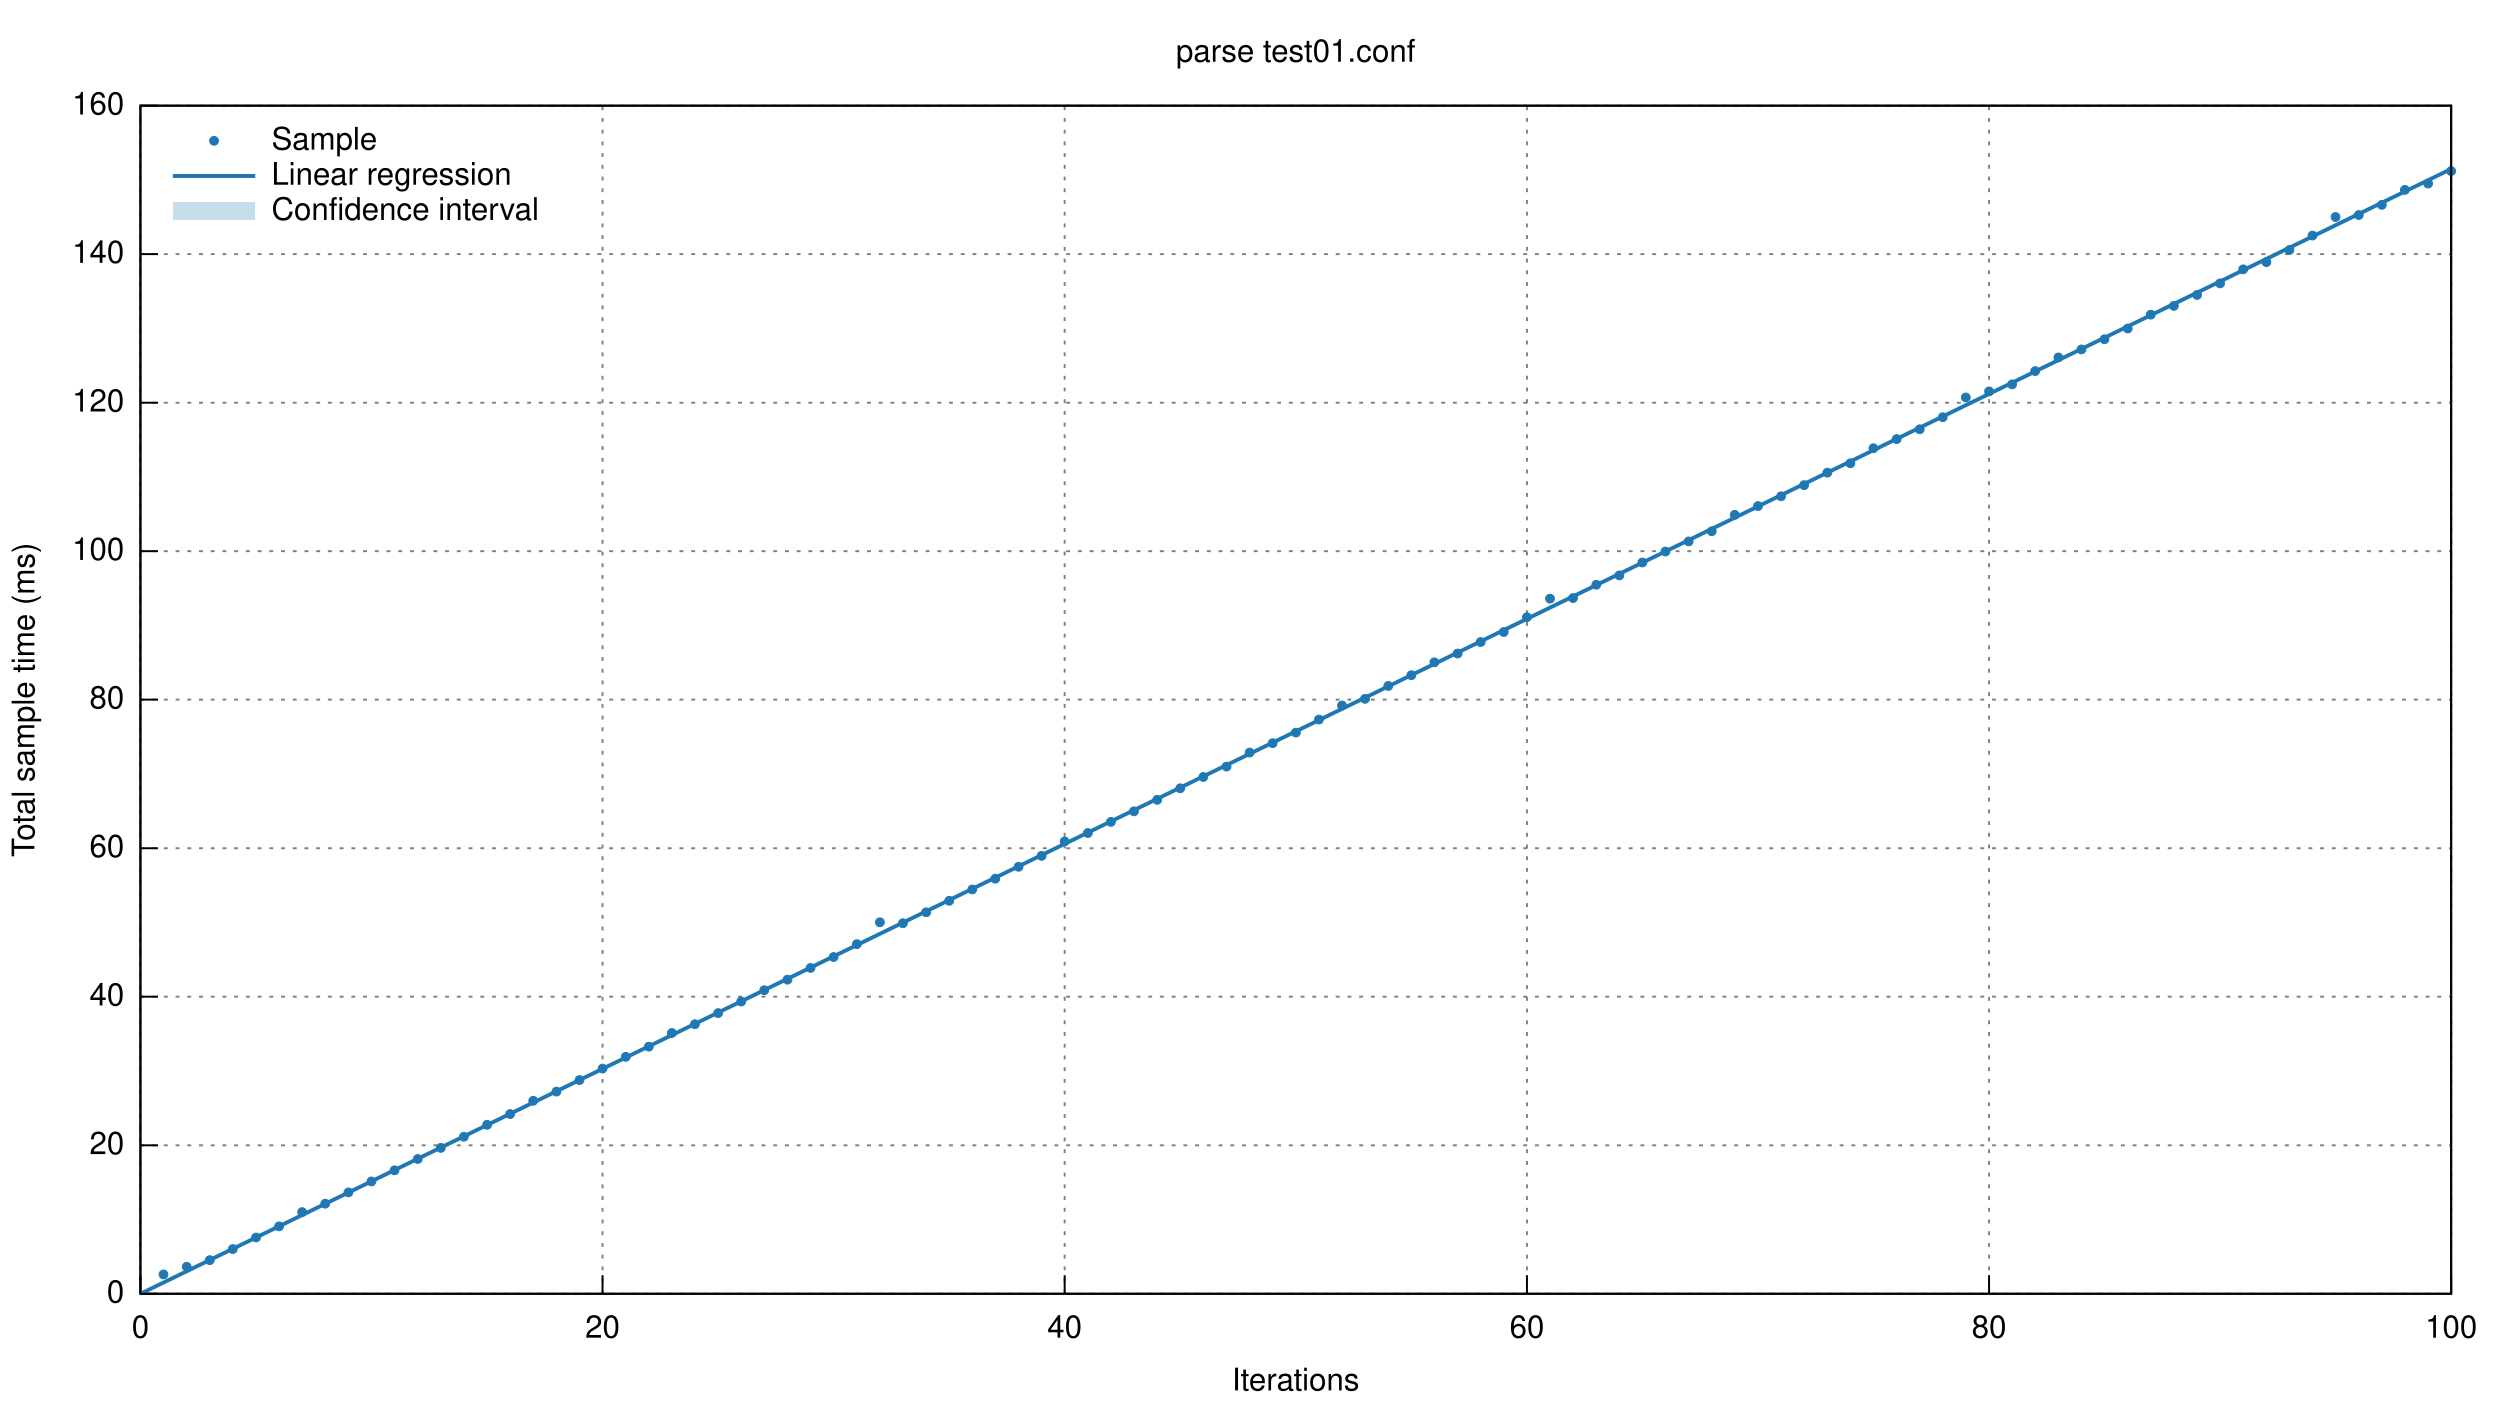
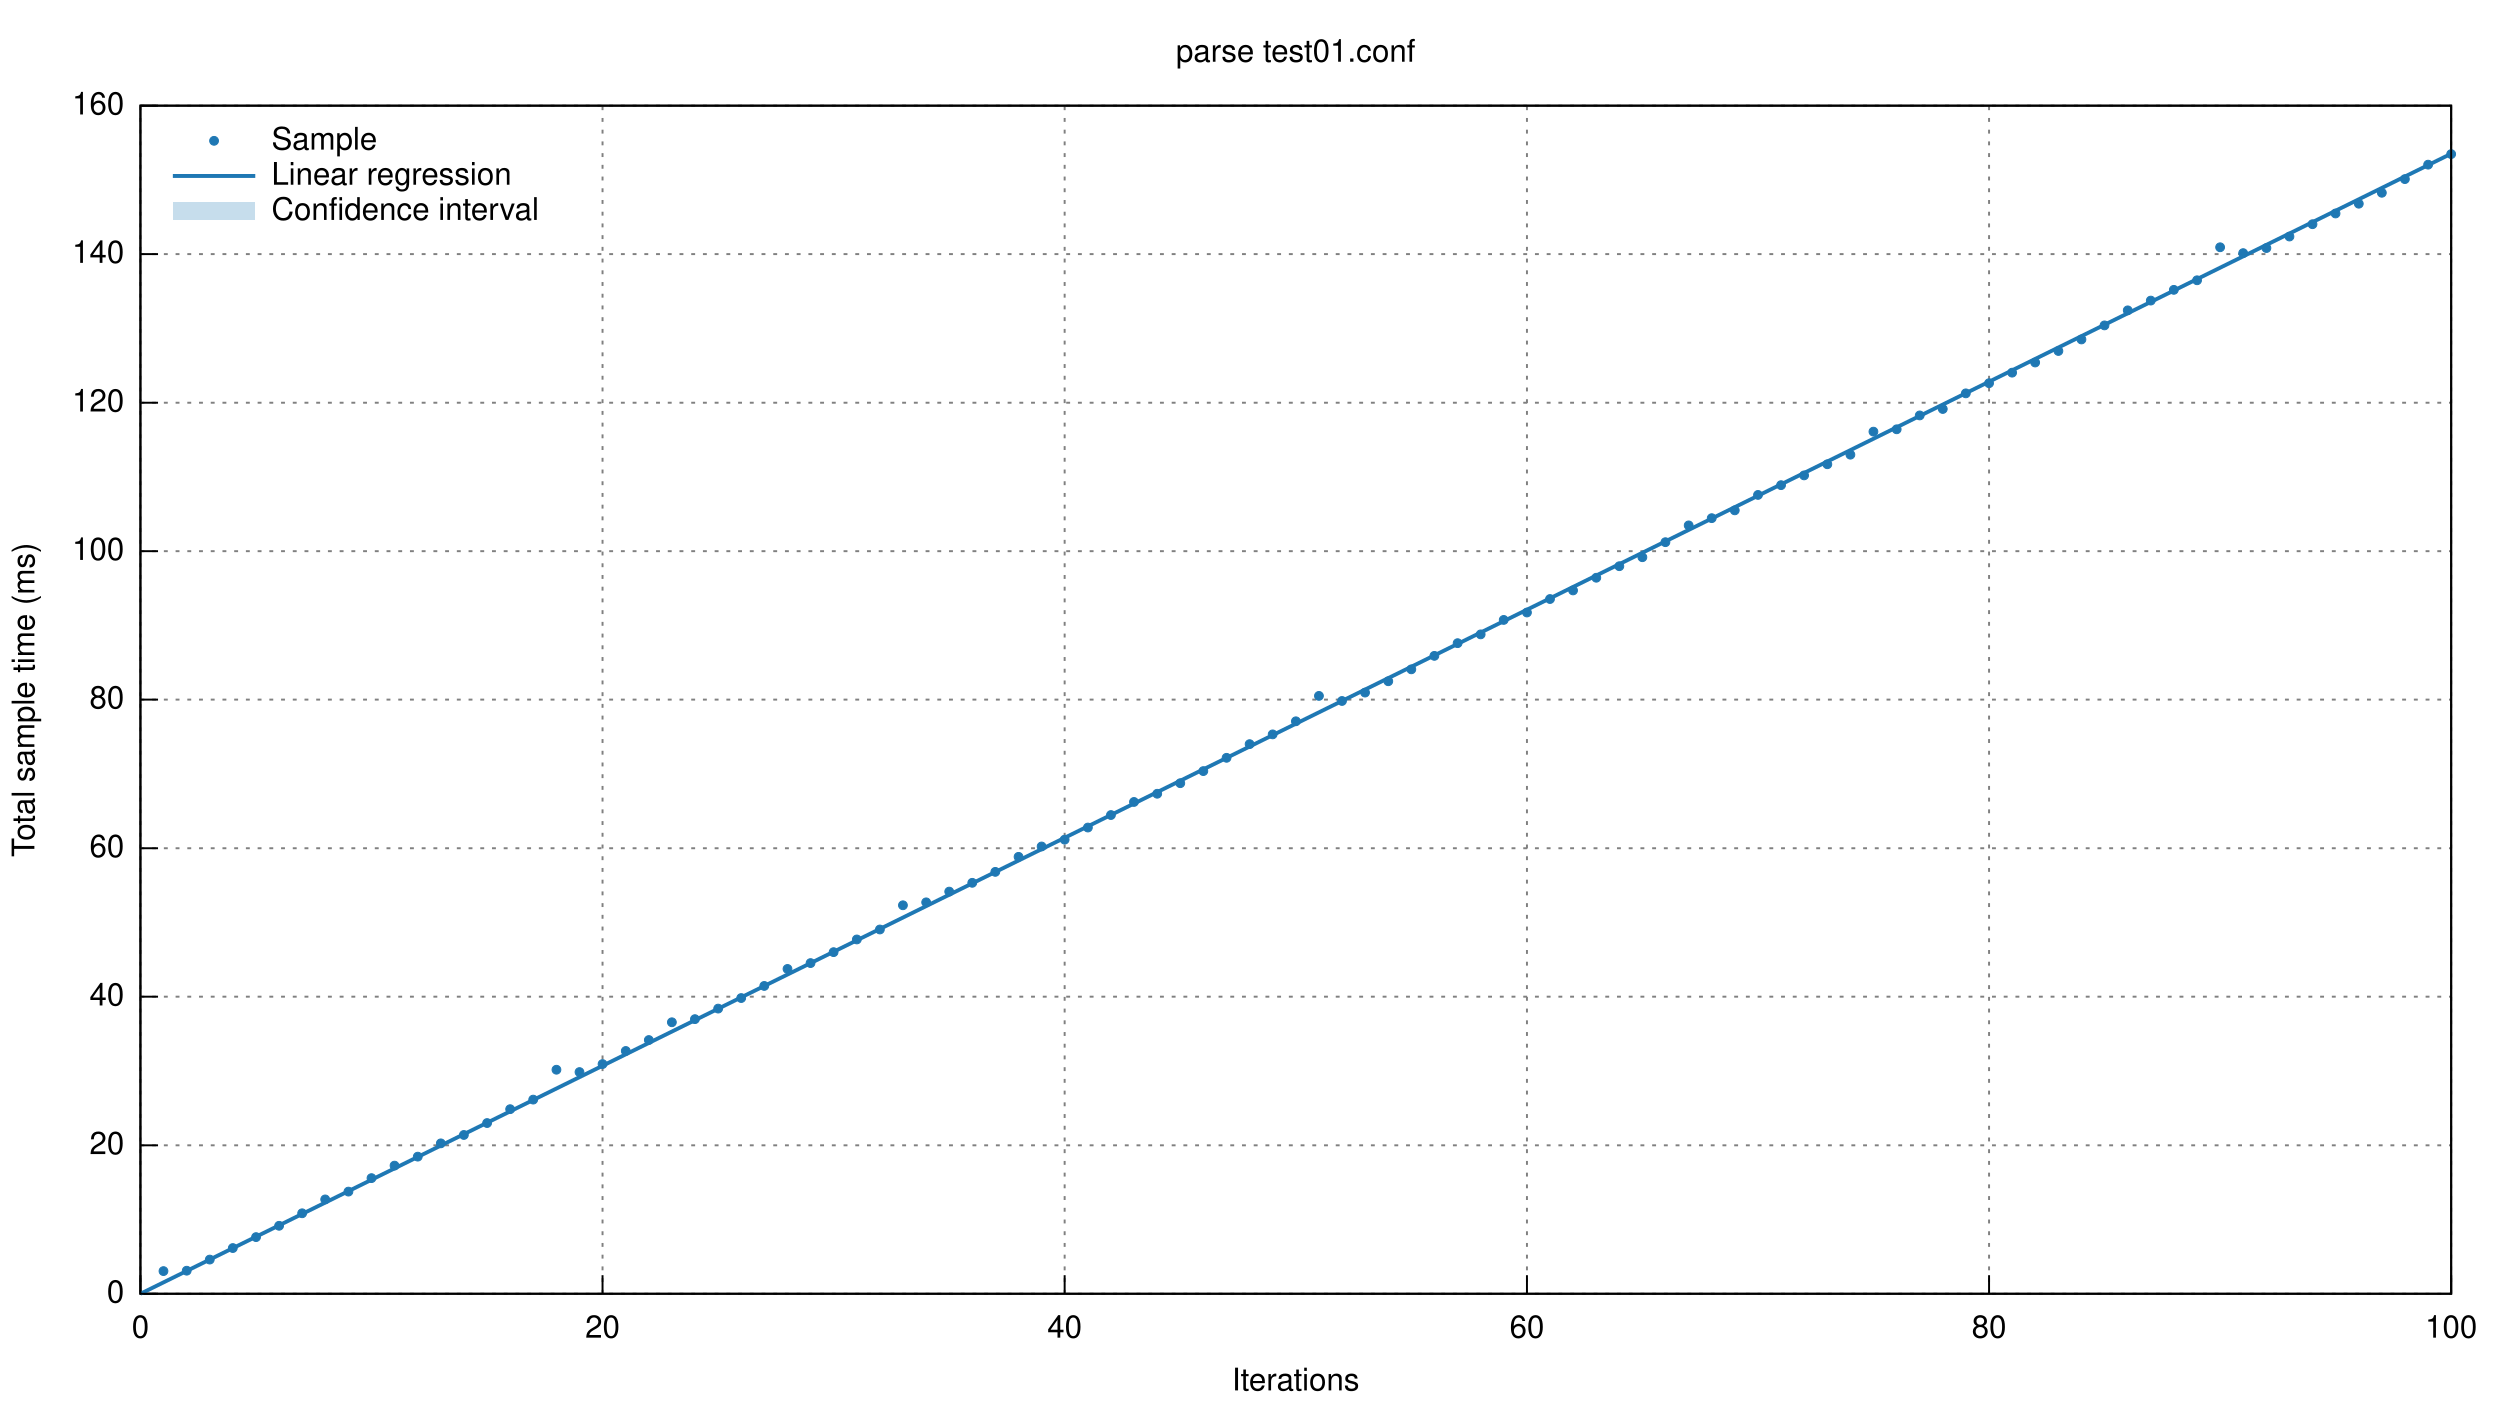
<svg xmlns="http://www.w3.org/2000/svg" xmlns:xlink="http://www.w3.org/1999/xlink" viewBox="0 0 1280 720">
  <g id="gnuplot_canvas">
    <rect x="0" y="0" width="1280" height="720" fill="none" />
    <defs>
      <circle id="gpDot" r="0.5" stroke-width="0.5" />
      <path id="gpPt0" stroke-width="0.222" stroke="currentColor" d="M-1,0 h2 M0,-1 v2" />
      <path id="gpPt1" stroke-width="0.222" stroke="currentColor" d="M-1,-1 L1,1 M1,-1 L-1,1" />
      <path id="gpPt2" stroke-width="0.222" stroke="currentColor" d="M-1,0 L1,0 M0,-1 L0,1 M-1,-1 L1,1 M-1,1 L1,-1" />
      <rect id="gpPt3" stroke-width="0.222" stroke="currentColor" x="-1" y="-1" width="2" height="2" />
      <rect id="gpPt4" stroke-width="0.222" stroke="currentColor" fill="currentColor" x="-1" y="-1" width="2" height="2" />
      <circle id="gpPt5" stroke-width="0.222" stroke="currentColor" cx="0" cy="0" r="1" />
      <use xlink:href="#gpPt5" id="gpPt6" fill="currentColor" stroke="none" />
      <path id="gpPt7" stroke-width="0.222" stroke="currentColor" d="M0,-1.33 L-1.33,0.67 L1.33,0.67 z" />
      <use xlink:href="#gpPt7" id="gpPt8" fill="currentColor" stroke="none" />
      <use xlink:href="#gpPt7" id="gpPt9" stroke="currentColor" transform="rotate(180)" />
      <use xlink:href="#gpPt9" id="gpPt10" fill="currentColor" stroke="none" />
      <use xlink:href="#gpPt3" id="gpPt11" stroke="currentColor" transform="rotate(45)" />
      <use xlink:href="#gpPt11" id="gpPt12" fill="currentColor" stroke="none" />
    </defs>
    <g style="fill:none; color:white; stroke:currentColor; stroke-width:1.00; stroke-linecap:butt; stroke-linejoin:miter">
</g>
    <g style="fill:none; color:black; stroke:currentColor; stroke-width:1.00; stroke-linecap:butt; stroke-linejoin:miter">
</g>
    <g style="fill:none; color:gray; stroke:currentColor; stroke-width:1.00; stroke-linecap:butt; stroke-linejoin:miter">
      <path stroke="gray" stroke-dasharray=" 2,4" class="gridline" d="M71.9,662.4 L1255.0,662.4  h0.01" />
    </g>
    <g style="fill:none; color:black; stroke:currentColor; stroke-width:1.00; stroke-linecap:butt; stroke-linejoin:miter">
      <path stroke="black" d="M71.9,662.4 L80.9,662.4  h0.01" />
      <g transform="translate(63.6,666.9)" style="stroke:none; fill:black; font-family:Helvetica; font-size:12.00pt; text-anchor:end">
        <text> 0</text>
      </g>
    </g>
    <g style="fill:none; color:gray; stroke:currentColor; stroke-width:1.00; stroke-linecap:butt; stroke-linejoin:miter">
      <path stroke="gray" stroke-dasharray=" 2,4" class="gridline" d="M71.9,586.4 L1255.0,586.4  h0.01" />
    </g>
    <g style="fill:none; color:black; stroke:currentColor; stroke-width:1.00; stroke-linecap:butt; stroke-linejoin:miter">
      <path stroke="black" d="M71.9,586.4 L80.9,586.4  h0.01" />
      <g transform="translate(63.6,590.9)" style="stroke:none; fill:black; font-family:Helvetica; font-size:12.00pt; text-anchor:end">
        <text> 20</text>
      </g>
    </g>
    <g style="fill:none; color:gray; stroke:currentColor; stroke-width:1.00; stroke-linecap:butt; stroke-linejoin:miter">
      <path stroke="gray" stroke-dasharray=" 2,4" class="gridline" d="M71.9,510.3 L1255.0,510.3  h0.01" />
    </g>
    <g style="fill:none; color:black; stroke:currentColor; stroke-width:1.00; stroke-linecap:butt; stroke-linejoin:miter">
      <path stroke="black" d="M71.9,510.3 L80.9,510.3  h0.01" />
      <g transform="translate(63.6,514.8)" style="stroke:none; fill:black; font-family:Helvetica; font-size:12.00pt; text-anchor:end">
        <text> 40</text>
      </g>
    </g>
    <g style="fill:none; color:gray; stroke:currentColor; stroke-width:1.00; stroke-linecap:butt; stroke-linejoin:miter">
      <path stroke="gray" stroke-dasharray=" 2,4" class="gridline" d="M71.9,434.3 L1255.0,434.3  h0.01" />
    </g>
    <g style="fill:none; color:black; stroke:currentColor; stroke-width:1.00; stroke-linecap:butt; stroke-linejoin:miter">
      <path stroke="black" d="M71.9,434.3 L80.9,434.3  h0.01" />
      <g transform="translate(63.6,438.8)" style="stroke:none; fill:black; font-family:Helvetica; font-size:12.00pt; text-anchor:end">
        <text> 60</text>
      </g>
    </g>
    <g style="fill:none; color:gray; stroke:currentColor; stroke-width:1.00; stroke-linecap:butt; stroke-linejoin:miter">
      <path stroke="gray" stroke-dasharray=" 2,4" class="gridline" d="M71.9,358.2 L1255.0,358.2  h0.01" />
    </g>
    <g style="fill:none; color:black; stroke:currentColor; stroke-width:1.00; stroke-linecap:butt; stroke-linejoin:miter">
      <path stroke="black" d="M71.9,358.2 L80.9,358.2  h0.01" />
      <g transform="translate(63.6,362.7)" style="stroke:none; fill:black; font-family:Helvetica; font-size:12.00pt; text-anchor:end">
        <text> 80</text>
      </g>
    </g>
    <g style="fill:none; color:gray; stroke:currentColor; stroke-width:1.00; stroke-linecap:butt; stroke-linejoin:miter">
      <path stroke="gray" stroke-dasharray=" 2,4" class="gridline" d="M71.9,282.2 L1255.0,282.2  h0.01" />
    </g>
    <g style="fill:none; color:black; stroke:currentColor; stroke-width:1.00; stroke-linecap:butt; stroke-linejoin:miter">
      <path stroke="black" d="M71.9,282.2 L80.9,282.2  h0.01" />
      <g transform="translate(63.6,286.7)" style="stroke:none; fill:black; font-family:Helvetica; font-size:12.00pt; text-anchor:end">
        <text> 100</text>
      </g>
    </g>
    <g style="fill:none; color:gray; stroke:currentColor; stroke-width:1.00; stroke-linecap:butt; stroke-linejoin:miter">
      <path stroke="gray" stroke-dasharray=" 2,4" class="gridline" d="M71.9,206.2 L1255.0,206.2  h0.01" />
    </g>
    <g style="fill:none; color:black; stroke:currentColor; stroke-width:1.00; stroke-linecap:butt; stroke-linejoin:miter">
      <path stroke="black" d="M71.9,206.2 L80.9,206.2  h0.01" />
      <g transform="translate(63.6,210.7)" style="stroke:none; fill:black; font-family:Helvetica; font-size:12.00pt; text-anchor:end">
        <text> 120</text>
      </g>
    </g>
    <g style="fill:none; color:gray; stroke:currentColor; stroke-width:1.00; stroke-linecap:butt; stroke-linejoin:miter">
      <path stroke="gray" stroke-dasharray=" 2,4" class="gridline" d="M71.9,130.1 L1255.0,130.1  h0.01" />
    </g>
    <g style="fill:none; color:black; stroke:currentColor; stroke-width:1.00; stroke-linecap:butt; stroke-linejoin:miter">
      <path stroke="black" d="M71.9,130.1 L80.9,130.1  h0.01" />
      <g transform="translate(63.6,134.6)" style="stroke:none; fill:black; font-family:Helvetica; font-size:12.00pt; text-anchor:end">
        <text> 140</text>
      </g>
    </g>
    <g style="fill:none; color:gray; stroke:currentColor; stroke-width:1.00; stroke-linecap:butt; stroke-linejoin:miter">
      <path stroke="gray" stroke-dasharray=" 2,4" class="gridline" d="M71.9,54.1 L1255.0,54.1  h0.01" />
    </g>
    <g style="fill:none; color:black; stroke:currentColor; stroke-width:1.00; stroke-linecap:butt; stroke-linejoin:miter">
      <path stroke="black" d="M71.9,54.1 L80.9,54.1  h0.01" />
      <g transform="translate(63.6,58.6)" style="stroke:none; fill:black; font-family:Helvetica; font-size:12.00pt; text-anchor:end">
        <text> 160</text>
      </g>
    </g>
    <g style="fill:none; color:gray; stroke:currentColor; stroke-width:1.00; stroke-linecap:butt; stroke-linejoin:miter">
      <path stroke="gray" stroke-dasharray=" 2,4" class="gridline" d="M71.9,662.4 L71.9,54.1  h0.01" />
    </g>
    <g style="fill:none; color:black; stroke:currentColor; stroke-width:1.00; stroke-linecap:butt; stroke-linejoin:miter">
      <path stroke="black" d="M71.9,662.4 L71.9,653.4  h0.01" />
      <g transform="translate(71.9,684.9)" style="stroke:none; fill:black; font-family:Helvetica; font-size:12.00pt; text-anchor:middle">
        <text> 0</text>
      </g>
    </g>
    <g style="fill:none; color:gray; stroke:currentColor; stroke-width:1.00; stroke-linecap:butt; stroke-linejoin:miter">
      <path stroke="gray" stroke-dasharray=" 2,4" class="gridline" d="M308.5,662.4 L308.5,54.1  h0.01" />
    </g>
    <g style="fill:none; color:black; stroke:currentColor; stroke-width:1.00; stroke-linecap:butt; stroke-linejoin:miter">
      <path stroke="black" d="M308.5,662.4 L308.5,653.4  h0.01" />
      <g transform="translate(308.5,684.9)" style="stroke:none; fill:black; font-family:Helvetica; font-size:12.00pt; text-anchor:middle">
        <text> 20</text>
      </g>
    </g>
    <g style="fill:none; color:gray; stroke:currentColor; stroke-width:1.00; stroke-linecap:butt; stroke-linejoin:miter">
      <path stroke="gray" stroke-dasharray=" 2,4" class="gridline" d="M545.1,662.4 L545.1,54.1  h0.01" />
    </g>
    <g style="fill:none; color:black; stroke:currentColor; stroke-width:1.00; stroke-linecap:butt; stroke-linejoin:miter">
      <path stroke="black" d="M545.1,662.4 L545.1,653.4  h0.01" />
      <g transform="translate(545.1,684.9)" style="stroke:none; fill:black; font-family:Helvetica; font-size:12.00pt; text-anchor:middle">
        <text> 40</text>
      </g>
    </g>
    <g style="fill:none; color:gray; stroke:currentColor; stroke-width:1.00; stroke-linecap:butt; stroke-linejoin:miter">
      <path stroke="gray" stroke-dasharray=" 2,4" class="gridline" d="M781.8,662.4 L781.8,54.1  h0.01" />
    </g>
    <g style="fill:none; color:black; stroke:currentColor; stroke-width:1.00; stroke-linecap:butt; stroke-linejoin:miter">
      <path stroke="black" d="M781.8,662.4 L781.8,653.4  h0.01" />
      <g transform="translate(781.8,684.9)" style="stroke:none; fill:black; font-family:Helvetica; font-size:12.00pt; text-anchor:middle">
        <text> 60</text>
      </g>
    </g>
    <g style="fill:none; color:gray; stroke:currentColor; stroke-width:1.00; stroke-linecap:butt; stroke-linejoin:miter">
      <path stroke="gray" stroke-dasharray=" 2,4" class="gridline" d="M1018.4,662.4 L1018.4,54.1  h0.01" />
    </g>
    <g style="fill:none; color:black; stroke:currentColor; stroke-width:1.00; stroke-linecap:butt; stroke-linejoin:miter">
      <path stroke="black" d="M1018.4,662.4 L1018.4,653.4  h0.01" />
      <g transform="translate(1018.4,684.9)" style="stroke:none; fill:black; font-family:Helvetica; font-size:12.00pt; text-anchor:middle">
        <text> 80</text>
      </g>
    </g>
    <g style="fill:none; color:gray; stroke:currentColor; stroke-width:1.00; stroke-linecap:butt; stroke-linejoin:miter">
      <path stroke="gray" stroke-dasharray=" 2,4" class="gridline" d="M1255.0,662.4 L1255.0,54.1  h0.01" />
    </g>
    <g style="fill:none; color:black; stroke:currentColor; stroke-width:1.00; stroke-linecap:butt; stroke-linejoin:miter">
      <path stroke="black" d="M1255.0,662.4 L1255.0,653.4  h0.01" />
      <g transform="translate(1255.0,684.9)" style="stroke:none; fill:black; font-family:Helvetica; font-size:12.00pt; text-anchor:middle">
        <text> 100</text>
      </g>
      <path stroke="black" d="M71.9,54.1 L71.9,662.4 L1255.0,662.4 L1255.0,54.1 L71.9,54.1 Z  h0.01" />
      <g transform="translate(17.6,358.3) rotate(270)" style="stroke:none; fill:black; font-family:Helvetica; font-size:12.00pt; text-anchor:middle">
        <text>Total sample time (ms)</text>
      </g>
      <g transform="translate(663.4,711.9)" style="stroke:none; fill:black; font-family:Helvetica; font-size:12.00pt; text-anchor:middle">
        <text>Iterations</text>
      </g>
      <g transform="translate(663.4,31.6)" style="stroke:none; fill:black; font-family:Helvetica; font-size:12.00pt; text-anchor:middle">
        <text>parse test01.conf</text>
      </g>
    </g>
    <g id="gnuplot_plot_1">
      <g style="fill:none; color:red; stroke:currentColor; stroke-width:1.00; stroke-linecap:butt; stroke-linejoin:miter">
        <g transform="translate(139.0,76.6)" style="stroke:none; fill:black; font-family:Helvetica; font-size:12.00pt; text-anchor:start">
          <text>Sample</text>
        </g>
-         <use xlink:href="#gpPt6" transform="translate(83.7,652.5) scale(2.25)" color="rgb( 31, 120, 180)" />
-         <use xlink:href="#gpPt6" transform="translate(95.6,648.6) scale(2.25)" color="rgb( 31, 120, 180)" />
-         <use xlink:href="#gpPt6" transform="translate(107.4,645.2) scale(2.25)" color="rgb( 31, 120, 180)" />
-         <use xlink:href="#gpPt6" transform="translate(119.2,639.5) scale(2.25)" color="rgb( 31, 120, 180)" />
-         <use xlink:href="#gpPt6" transform="translate(131.1,633.6) scale(2.25)" color="rgb( 31, 120, 180)" />
-         <use xlink:href="#gpPt6" transform="translate(142.9,627.9) scale(2.25)" color="rgb( 31, 120, 180)" />
-         <use xlink:href="#gpPt6" transform="translate(154.7,620.6) scale(2.25)" color="rgb( 31, 120, 180)" />
-         <use xlink:href="#gpPt6" transform="translate(166.5,616.3) scale(2.25)" color="rgb( 31, 120, 180)" />
-         <use xlink:href="#gpPt6" transform="translate(178.4,610.5) scale(2.25)" color="rgb( 31, 120, 180)" />
-         <use xlink:href="#gpPt6" transform="translate(190.2,604.9) scale(2.25)" color="rgb( 31, 120, 180)" />
-         <use xlink:href="#gpPt6" transform="translate(202.0,599.2) scale(2.25)" color="rgb( 31, 120, 180)" />
-         <use xlink:href="#gpPt6" transform="translate(213.9,593.4) scale(2.25)" color="rgb( 31, 120, 180)" />
-         <use xlink:href="#gpPt6" transform="translate(225.7,587.7) scale(2.25)" color="rgb( 31, 120, 180)" />
-         <use xlink:href="#gpPt6" transform="translate(237.5,582.0) scale(2.25)" color="rgb( 31, 120, 180)" />
-         <use xlink:href="#gpPt6" transform="translate(249.4,575.9) scale(2.25)" color="rgb( 31, 120, 180)" />
-         <use xlink:href="#gpPt6" transform="translate(261.2,570.4) scale(2.25)" color="rgb( 31, 120, 180)" />
-         <use xlink:href="#gpPt6" transform="translate(273.0,563.6) scale(2.25)" color="rgb( 31, 120, 180)" />
-         <use xlink:href="#gpPt6" transform="translate(284.9,558.9) scale(2.25)" color="rgb( 31, 120, 180)" />
-         <use xlink:href="#gpPt6" transform="translate(296.7,553.0) scale(2.25)" color="rgb( 31, 120, 180)" />
-         <use xlink:href="#gpPt6" transform="translate(308.5,547.1) scale(2.25)" color="rgb( 31, 120, 180)" />
-         <use xlink:href="#gpPt6" transform="translate(320.4,541.1) scale(2.25)" color="rgb( 31, 120, 180)" />
-         <use xlink:href="#gpPt6" transform="translate(332.2,535.9) scale(2.25)" color="rgb( 31, 120, 180)" />
-         <use xlink:href="#gpPt6" transform="translate(344.0,528.9) scale(2.25)" color="rgb( 31, 120, 180)" />
-         <use xlink:href="#gpPt6" transform="translate(355.8,524.4) scale(2.25)" color="rgb( 31, 120, 180)" />
-         <use xlink:href="#gpPt6" transform="translate(367.7,518.7) scale(2.25)" color="rgb( 31, 120, 180)" />
-         <use xlink:href="#gpPt6" transform="translate(379.5,512.8) scale(2.25)" color="rgb( 31, 120, 180)" />
-         <use xlink:href="#gpPt6" transform="translate(391.3,507.0) scale(2.25)" color="rgb( 31, 120, 180)" />
-         <use xlink:href="#gpPt6" transform="translate(403.2,501.6) scale(2.25)" color="rgb( 31, 120, 180)" />
-         <use xlink:href="#gpPt6" transform="translate(415.0,495.6) scale(2.25)" color="rgb( 31, 120, 180)" />
-         <use xlink:href="#gpPt6" transform="translate(426.8,490.0) scale(2.25)" color="rgb( 31, 120, 180)" />
-         <use xlink:href="#gpPt6" transform="translate(438.7,483.4) scale(2.25)" color="rgb( 31, 120, 180)" />
-         <use xlink:href="#gpPt6" transform="translate(450.5,472.2) scale(2.25)" color="rgb( 31, 120, 180)" />
-         <use xlink:href="#gpPt6" transform="translate(462.3,472.7) scale(2.25)" color="rgb( 31, 120, 180)" />
-         <use xlink:href="#gpPt6" transform="translate(474.2,467.1) scale(2.25)" color="rgb( 31, 120, 180)" />
-         <use xlink:href="#gpPt6" transform="translate(486.0,461.2) scale(2.25)" color="rgb( 31, 120, 180)" />
-         <use xlink:href="#gpPt6" transform="translate(497.8,455.4) scale(2.25)" color="rgb( 31, 120, 180)" />
-         <use xlink:href="#gpPt6" transform="translate(509.6,449.9) scale(2.25)" color="rgb( 31, 120, 180)" />
-         <use xlink:href="#gpPt6" transform="translate(521.5,443.8) scale(2.25)" color="rgb( 31, 120, 180)" />
-         <use xlink:href="#gpPt6" transform="translate(533.3,438.2) scale(2.25)" color="rgb( 31, 120, 180)" />
-         <use xlink:href="#gpPt6" transform="translate(545.1,430.8) scale(2.25)" color="rgb( 31, 120, 180)" />
-         <use xlink:href="#gpPt6" transform="translate(557.0,426.5) scale(2.25)" color="rgb( 31, 120, 180)" />
-         <use xlink:href="#gpPt6" transform="translate(568.8,420.8) scale(2.25)" color="rgb( 31, 120, 180)" />
-         <use xlink:href="#gpPt6" transform="translate(580.6,415.4) scale(2.25)" color="rgb( 31, 120, 180)" />
-         <use xlink:href="#gpPt6" transform="translate(592.5,409.5) scale(2.25)" color="rgb( 31, 120, 180)" />
-         <use xlink:href="#gpPt6" transform="translate(604.3,403.6) scale(2.25)" color="rgb( 31, 120, 180)" />
-         <use xlink:href="#gpPt6" transform="translate(616.1,397.8) scale(2.25)" color="rgb( 31, 120, 180)" />
-         <use xlink:href="#gpPt6" transform="translate(628.0,392.5) scale(2.25)" color="rgb( 31, 120, 180)" />
-         <use xlink:href="#gpPt6" transform="translate(639.8,385.3) scale(2.25)" color="rgb( 31, 120, 180)" />
-         <use xlink:href="#gpPt6" transform="translate(651.6,380.5) scale(2.25)" color="rgb( 31, 120, 180)" />
-         <use xlink:href="#gpPt6" transform="translate(663.5,375.1) scale(2.25)" color="rgb( 31, 120, 180)" />
-         <use xlink:href="#gpPt6" transform="translate(675.3,368.4) scale(2.25)" color="rgb( 31, 120, 180)" />
-         <use xlink:href="#gpPt6" transform="translate(687.1,361.2) scale(2.25)" color="rgb( 31, 120, 180)" />
-         <use xlink:href="#gpPt6" transform="translate(698.9,357.8) scale(2.25)" color="rgb( 31, 120, 180)" />
-         <use xlink:href="#gpPt6" transform="translate(710.8,351.2) scale(2.25)" color="rgb( 31, 120, 180)" />
-         <use xlink:href="#gpPt6" transform="translate(722.6,345.7) scale(2.25)" color="rgb( 31, 120, 180)" />
-         <use xlink:href="#gpPt6" transform="translate(734.4,339.1) scale(2.25)" color="rgb( 31, 120, 180)" />
-         <use xlink:href="#gpPt6" transform="translate(746.3,334.6) scale(2.25)" color="rgb( 31, 120, 180)" />
-         <use xlink:href="#gpPt6" transform="translate(758.1,328.7) scale(2.25)" color="rgb( 31, 120, 180)" />
-         <use xlink:href="#gpPt6" transform="translate(769.9,323.6) scale(2.25)" color="rgb( 31, 120, 180)" />
-         <use xlink:href="#gpPt6" transform="translate(781.8,316.0) scale(2.25)" color="rgb( 31, 120, 180)" />
-         <use xlink:href="#gpPt6" transform="translate(793.6,306.5) scale(2.25)" color="rgb( 31, 120, 180)" />
-         <use xlink:href="#gpPt6" transform="translate(805.4,306.2) scale(2.25)" color="rgb( 31, 120, 180)" />
-         <use xlink:href="#gpPt6" transform="translate(817.3,299.4) scale(2.25)" color="rgb( 31, 120, 180)" />
-         <use xlink:href="#gpPt6" transform="translate(829.1,294.6) scale(2.25)" color="rgb( 31, 120, 180)" />
-         <use xlink:href="#gpPt6" transform="translate(840.9,288.0) scale(2.25)" color="rgb( 31, 120, 180)" />
-         <use xlink:href="#gpPt6" transform="translate(852.7,282.4) scale(2.25)" color="rgb( 31, 120, 180)" />
-         <use xlink:href="#gpPt6" transform="translate(864.6,277.2) scale(2.25)" color="rgb( 31, 120, 180)" />
-         <use xlink:href="#gpPt6" transform="translate(876.4,272.0) scale(2.25)" color="rgb( 31, 120, 180)" />
-         <use xlink:href="#gpPt6" transform="translate(888.2,263.6) scale(2.25)" color="rgb( 31, 120, 180)" />
-         <use xlink:href="#gpPt6" transform="translate(900.1,259.1) scale(2.25)" color="rgb( 31, 120, 180)" />
-         <use xlink:href="#gpPt6" transform="translate(911.9,254.1) scale(2.25)" color="rgb( 31, 120, 180)" />
-         <use xlink:href="#gpPt6" transform="translate(923.7,248.4) scale(2.25)" color="rgb( 31, 120, 180)" />
-         <use xlink:href="#gpPt6" transform="translate(935.6,242.0) scale(2.25)" color="rgb( 31, 120, 180)" />
-         <use xlink:href="#gpPt6" transform="translate(947.4,237.2) scale(2.25)" color="rgb( 31, 120, 180)" />
-         <use xlink:href="#gpPt6" transform="translate(959.2,229.5) scale(2.25)" color="rgb( 31, 120, 180)" />
-         <use xlink:href="#gpPt6" transform="translate(971.1,224.8) scale(2.25)" color="rgb( 31, 120, 180)" />
-         <use xlink:href="#gpPt6" transform="translate(982.9,219.8) scale(2.25)" color="rgb( 31, 120, 180)" />
-         <use xlink:href="#gpPt6" transform="translate(994.7,213.6) scale(2.25)" color="rgb( 31, 120, 180)" />
-         <use xlink:href="#gpPt6" transform="translate(1006.5,203.5) scale(2.25)" color="rgb( 31, 120, 180)" />
-         <use xlink:href="#gpPt6" transform="translate(1018.4,200.4) scale(2.25)" color="rgb( 31, 120, 180)" />
-         <use xlink:href="#gpPt6" transform="translate(1030.2,196.8) scale(2.25)" color="rgb( 31, 120, 180)" />
-         <use xlink:href="#gpPt6" transform="translate(1042.0,190.0) scale(2.25)" color="rgb( 31, 120, 180)" />
-         <use xlink:href="#gpPt6" transform="translate(1053.9,183.0) scale(2.25)" color="rgb( 31, 120, 180)" />
-         <use xlink:href="#gpPt6" transform="translate(1065.7,178.9) scale(2.25)" color="rgb( 31, 120, 180)" />
-         <use xlink:href="#gpPt6" transform="translate(1077.5,173.7) scale(2.25)" color="rgb( 31, 120, 180)" />
-         <use xlink:href="#gpPt6" transform="translate(1089.4,168.2) scale(2.25)" color="rgb( 31, 120, 180)" />
-         <use xlink:href="#gpPt6" transform="translate(1101.2,161.1) scale(2.25)" color="rgb( 31, 120, 180)" />
-         <use xlink:href="#gpPt6" transform="translate(1113.0,156.6) scale(2.25)" color="rgb( 31, 120, 180)" />
-         <use xlink:href="#gpPt6" transform="translate(1124.9,151.0) scale(2.25)" color="rgb( 31, 120, 180)" />
-         <use xlink:href="#gpPt6" transform="translate(1136.7,145.1) scale(2.25)" color="rgb( 31, 120, 180)" />
-         <use xlink:href="#gpPt6" transform="translate(1148.5,137.9) scale(2.25)" color="rgb( 31, 120, 180)" />
-         <use xlink:href="#gpPt6" transform="translate(1160.4,134.2) scale(2.25)" color="rgb( 31, 120, 180)" />
-         <use xlink:href="#gpPt6" transform="translate(1172.2,128.0) scale(2.25)" color="rgb( 31, 120, 180)" />
-         <use xlink:href="#gpPt6" transform="translate(1184.0,120.6) scale(2.25)" color="rgb( 31, 120, 180)" />
-         <use xlink:href="#gpPt6" transform="translate(1195.8,111.1) scale(2.25)" color="rgb( 31, 120, 180)" />
-         <use xlink:href="#gpPt6" transform="translate(1207.7,110.1) scale(2.25)" color="rgb( 31, 120, 180)" />
-         <use xlink:href="#gpPt6" transform="translate(1219.5,104.9) scale(2.25)" color="rgb( 31, 120, 180)" />
-         <use xlink:href="#gpPt6" transform="translate(1231.3,97.2) scale(2.25)" color="rgb( 31, 120, 180)" />
-         <use xlink:href="#gpPt6" transform="translate(1243.2,94.0) scale(2.25)" color="rgb( 31, 120, 180)" />
-         <use xlink:href="#gpPt6" transform="translate(1255.0,87.6) scale(2.25)" color="rgb( 31, 120, 180)" />
+         <use xlink:href="#gpPt6" transform="translate(83.7,650.8) scale(2.25)" color="rgb( 31, 120, 180)" />
+         <use xlink:href="#gpPt6" transform="translate(95.6,650.6) scale(2.25)" color="rgb( 31, 120, 180)" />
+         <use xlink:href="#gpPt6" transform="translate(107.4,644.9) scale(2.25)" color="rgb( 31, 120, 180)" />
+         <use xlink:href="#gpPt6" transform="translate(119.2,639.0) scale(2.25)" color="rgb( 31, 120, 180)" />
+         <use xlink:href="#gpPt6" transform="translate(131.1,633.4) scale(2.25)" color="rgb( 31, 120, 180)" />
+         <use xlink:href="#gpPt6" transform="translate(142.9,627.6) scale(2.25)" color="rgb( 31, 120, 180)" />
+         <use xlink:href="#gpPt6" transform="translate(154.7,621.2) scale(2.25)" color="rgb( 31, 120, 180)" />
+         <use xlink:href="#gpPt6" transform="translate(166.5,614.1) scale(2.25)" color="rgb( 31, 120, 180)" />
+         <use xlink:href="#gpPt6" transform="translate(178.4,610.1) scale(2.25)" color="rgb( 31, 120, 180)" />
+         <use xlink:href="#gpPt6" transform="translate(190.2,603.2) scale(2.25)" color="rgb( 31, 120, 180)" />
+         <use xlink:href="#gpPt6" transform="translate(202.0,596.8) scale(2.25)" color="rgb( 31, 120, 180)" />
+         <use xlink:href="#gpPt6" transform="translate(213.9,592.2) scale(2.25)" color="rgb( 31, 120, 180)" />
+         <use xlink:href="#gpPt6" transform="translate(225.7,585.4) scale(2.25)" color="rgb( 31, 120, 180)" />
+         <use xlink:href="#gpPt6" transform="translate(237.5,581.1) scale(2.25)" color="rgb( 31, 120, 180)" />
+         <use xlink:href="#gpPt6" transform="translate(249.4,575.0) scale(2.25)" color="rgb( 31, 120, 180)" />
+         <use xlink:href="#gpPt6" transform="translate(261.2,567.9) scale(2.25)" color="rgb( 31, 120, 180)" />
+         <use xlink:href="#gpPt6" transform="translate(273.0,563.0) scale(2.25)" color="rgb( 31, 120, 180)" />
+         <use xlink:href="#gpPt6" transform="translate(284.9,547.7) scale(2.25)" color="rgb( 31, 120, 180)" />
+         <use xlink:href="#gpPt6" transform="translate(296.7,548.9) scale(2.25)" color="rgb( 31, 120, 180)" />
+         <use xlink:href="#gpPt6" transform="translate(308.5,544.8) scale(2.25)" color="rgb( 31, 120, 180)" />
+         <use xlink:href="#gpPt6" transform="translate(320.4,538.1) scale(2.25)" color="rgb( 31, 120, 180)" />
+         <use xlink:href="#gpPt6" transform="translate(332.2,532.5) scale(2.25)" color="rgb( 31, 120, 180)" />
+         <use xlink:href="#gpPt6" transform="translate(344.0,523.4) scale(2.25)" color="rgb( 31, 120, 180)" />
+         <use xlink:href="#gpPt6" transform="translate(355.8,521.8) scale(2.25)" color="rgb( 31, 120, 180)" />
+         <use xlink:href="#gpPt6" transform="translate(367.7,516.4) scale(2.25)" color="rgb( 31, 120, 180)" />
+         <use xlink:href="#gpPt6" transform="translate(379.5,511.0) scale(2.25)" color="rgb( 31, 120, 180)" />
+         <use xlink:href="#gpPt6" transform="translate(391.3,504.8) scale(2.25)" color="rgb( 31, 120, 180)" />
+         <use xlink:href="#gpPt6" transform="translate(403.2,496.1) scale(2.25)" color="rgb( 31, 120, 180)" />
+         <use xlink:href="#gpPt6" transform="translate(415.0,493.1) scale(2.25)" color="rgb( 31, 120, 180)" />
+         <use xlink:href="#gpPt6" transform="translate(426.8,487.5) scale(2.25)" color="rgb( 31, 120, 180)" />
+         <use xlink:href="#gpPt6" transform="translate(438.7,481.0) scale(2.25)" color="rgb( 31, 120, 180)" />
+         <use xlink:href="#gpPt6" transform="translate(450.5,475.9) scale(2.25)" color="rgb( 31, 120, 180)" />
+         <use xlink:href="#gpPt6" transform="translate(462.3,463.5) scale(2.25)" color="rgb( 31, 120, 180)" />
+         <use xlink:href="#gpPt6" transform="translate(474.2,462.0) scale(2.25)" color="rgb( 31, 120, 180)" />
+         <use xlink:href="#gpPt6" transform="translate(486.0,456.5) scale(2.25)" color="rgb( 31, 120, 180)" />
+         <use xlink:href="#gpPt6" transform="translate(497.8,452.0) scale(2.25)" color="rgb( 31, 120, 180)" />
+         <use xlink:href="#gpPt6" transform="translate(509.6,446.4) scale(2.25)" color="rgb( 31, 120, 180)" />
+         <use xlink:href="#gpPt6" transform="translate(521.5,438.7) scale(2.25)" color="rgb( 31, 120, 180)" />
+         <use xlink:href="#gpPt6" transform="translate(533.3,433.4) scale(2.25)" color="rgb( 31, 120, 180)" />
+         <use xlink:href="#gpPt6" transform="translate(545.1,429.9) scale(2.25)" color="rgb( 31, 120, 180)" />
+         <use xlink:href="#gpPt6" transform="translate(557.0,423.7) scale(2.25)" color="rgb( 31, 120, 180)" />
+         <use xlink:href="#gpPt6" transform="translate(568.8,417.3) scale(2.25)" color="rgb( 31, 120, 180)" />
+         <use xlink:href="#gpPt6" transform="translate(580.6,410.6) scale(2.25)" color="rgb( 31, 120, 180)" />
+         <use xlink:href="#gpPt6" transform="translate(592.5,406.4) scale(2.25)" color="rgb( 31, 120, 180)" />
+         <use xlink:href="#gpPt6" transform="translate(604.3,401.0) scale(2.25)" color="rgb( 31, 120, 180)" />
+         <use xlink:href="#gpPt6" transform="translate(616.1,394.8) scale(2.25)" color="rgb( 31, 120, 180)" />
+         <use xlink:href="#gpPt6" transform="translate(628.0,388.0) scale(2.25)" color="rgb( 31, 120, 180)" />
+         <use xlink:href="#gpPt6" transform="translate(639.8,381.0) scale(2.25)" color="rgb( 31, 120, 180)" />
+         <use xlink:href="#gpPt6" transform="translate(651.6,376.0) scale(2.25)" color="rgb( 31, 120, 180)" />
+         <use xlink:href="#gpPt6" transform="translate(663.5,369.3) scale(2.25)" color="rgb( 31, 120, 180)" />
+         <use xlink:href="#gpPt6" transform="translate(675.3,356.3) scale(2.25)" color="rgb( 31, 120, 180)" />
+         <use xlink:href="#gpPt6" transform="translate(687.1,358.9) scale(2.25)" color="rgb( 31, 120, 180)" />
+         <use xlink:href="#gpPt6" transform="translate(698.9,354.6) scale(2.25)" color="rgb( 31, 120, 180)" />
+         <use xlink:href="#gpPt6" transform="translate(710.8,348.8) scale(2.25)" color="rgb( 31, 120, 180)" />
+         <use xlink:href="#gpPt6" transform="translate(722.6,342.7) scale(2.25)" color="rgb( 31, 120, 180)" />
+         <use xlink:href="#gpPt6" transform="translate(734.4,335.8) scale(2.25)" color="rgb( 31, 120, 180)" />
+         <use xlink:href="#gpPt6" transform="translate(746.3,329.3) scale(2.25)" color="rgb( 31, 120, 180)" />
+         <use xlink:href="#gpPt6" transform="translate(758.1,324.8) scale(2.25)" color="rgb( 31, 120, 180)" />
+         <use xlink:href="#gpPt6" transform="translate(769.9,317.4) scale(2.25)" color="rgb( 31, 120, 180)" />
+         <use xlink:href="#gpPt6" transform="translate(781.8,313.6) scale(2.25)" color="rgb( 31, 120, 180)" />
+         <use xlink:href="#gpPt6" transform="translate(793.6,306.7) scale(2.25)" color="rgb( 31, 120, 180)" />
+         <use xlink:href="#gpPt6" transform="translate(805.4,302.3) scale(2.25)" color="rgb( 31, 120, 180)" />
+         <use xlink:href="#gpPt6" transform="translate(817.3,295.8) scale(2.25)" color="rgb( 31, 120, 180)" />
+         <use xlink:href="#gpPt6" transform="translate(829.1,289.9) scale(2.25)" color="rgb( 31, 120, 180)" />
+         <use xlink:href="#gpPt6" transform="translate(840.9,285.3) scale(2.25)" color="rgb( 31, 120, 180)" />
+         <use xlink:href="#gpPt6" transform="translate(852.7,277.6) scale(2.25)" color="rgb( 31, 120, 180)" />
+         <use xlink:href="#gpPt6" transform="translate(864.6,269.0) scale(2.25)" color="rgb( 31, 120, 180)" />
+         <use xlink:href="#gpPt6" transform="translate(876.4,265.3) scale(2.25)" color="rgb( 31, 120, 180)" />
+         <use xlink:href="#gpPt6" transform="translate(888.2,261.3) scale(2.25)" color="rgb( 31, 120, 180)" />
+         <use xlink:href="#gpPt6" transform="translate(900.1,253.4) scale(2.25)" color="rgb( 31, 120, 180)" />
+         <use xlink:href="#gpPt6" transform="translate(911.9,248.4) scale(2.25)" color="rgb( 31, 120, 180)" />
+         <use xlink:href="#gpPt6" transform="translate(923.7,243.4) scale(2.25)" color="rgb( 31, 120, 180)" />
+         <use xlink:href="#gpPt6" transform="translate(935.6,237.7) scale(2.25)" color="rgb( 31, 120, 180)" />
+         <use xlink:href="#gpPt6" transform="translate(947.4,232.8) scale(2.25)" color="rgb( 31, 120, 180)" />
+         <use xlink:href="#gpPt6" transform="translate(959.2,221.0) scale(2.25)" color="rgb( 31, 120, 180)" />
+         <use xlink:href="#gpPt6" transform="translate(971.1,219.8) scale(2.25)" color="rgb( 31, 120, 180)" />
+         <use xlink:href="#gpPt6" transform="translate(982.9,212.7) scale(2.25)" color="rgb( 31, 120, 180)" />
+         <use xlink:href="#gpPt6" transform="translate(994.7,209.4) scale(2.25)" color="rgb( 31, 120, 180)" />
+         <use xlink:href="#gpPt6" transform="translate(1006.5,201.4) scale(2.25)" color="rgb( 31, 120, 180)" />
+         <use xlink:href="#gpPt6" transform="translate(1018.4,196.2) scale(2.25)" color="rgb( 31, 120, 180)" />
+         <use xlink:href="#gpPt6" transform="translate(1030.2,190.8) scale(2.25)" color="rgb( 31, 120, 180)" />
+         <use xlink:href="#gpPt6" transform="translate(1042.0,185.6) scale(2.25)" color="rgb( 31, 120, 180)" />
+         <use xlink:href="#gpPt6" transform="translate(1053.9,179.7) scale(2.25)" color="rgb( 31, 120, 180)" />
+         <use xlink:href="#gpPt6" transform="translate(1065.7,173.8) scale(2.25)" color="rgb( 31, 120, 180)" />
+         <use xlink:href="#gpPt6" transform="translate(1077.5,166.6) scale(2.25)" color="rgb( 31, 120, 180)" />
+         <use xlink:href="#gpPt6" transform="translate(1089.4,158.9) scale(2.25)" color="rgb( 31, 120, 180)" />
+         <use xlink:href="#gpPt6" transform="translate(1101.2,153.9) scale(2.25)" color="rgb( 31, 120, 180)" />
+         <use xlink:href="#gpPt6" transform="translate(1113.0,148.4) scale(2.25)" color="rgb( 31, 120, 180)" />
+         <use xlink:href="#gpPt6" transform="translate(1124.9,143.5) scale(2.25)" color="rgb( 31, 120, 180)" />
+         <use xlink:href="#gpPt6" transform="translate(1136.7,126.6) scale(2.25)" color="rgb( 31, 120, 180)" />
+         <use xlink:href="#gpPt6" transform="translate(1148.5,129.6) scale(2.25)" color="rgb( 31, 120, 180)" />
+         <use xlink:href="#gpPt6" transform="translate(1160.4,127.0) scale(2.25)" color="rgb( 31, 120, 180)" />
+         <use xlink:href="#gpPt6" transform="translate(1172.2,121.1) scale(2.25)" color="rgb( 31, 120, 180)" />
+         <use xlink:href="#gpPt6" transform="translate(1184.0,114.8) scale(2.25)" color="rgb( 31, 120, 180)" />
+         <use xlink:href="#gpPt6" transform="translate(1195.8,109.3) scale(2.25)" color="rgb( 31, 120, 180)" />
+         <use xlink:href="#gpPt6" transform="translate(1207.7,104.3) scale(2.25)" color="rgb( 31, 120, 180)" />
+         <use xlink:href="#gpPt6" transform="translate(1219.5,98.7) scale(2.25)" color="rgb( 31, 120, 180)" />
+         <use xlink:href="#gpPt6" transform="translate(1231.3,91.7) scale(2.25)" color="rgb( 31, 120, 180)" />
+         <use xlink:href="#gpPt6" transform="translate(1243.2,84.3) scale(2.25)" color="rgb( 31, 120, 180)" />
+         <use xlink:href="#gpPt6" transform="translate(1255.0,78.9) scale(2.25)" color="rgb( 31, 120, 180)" />
        <use xlink:href="#gpPt6" transform="translate(109.6,72.1) scale(2.25)" color="rgb( 31, 120, 180)" />
      </g>
    </g>
    <g id="gnuplot_plot_2">
      <g style="fill:none; color:white; stroke:rgb( 31, 120, 180); stroke-width:2.00; stroke-linecap:butt; stroke-linejoin:miter">
</g>
      <g style="fill:none; color:red; stroke:currentColor; stroke-width:2.00; stroke-linecap:butt; stroke-linejoin:miter">
        <g transform="translate(139.0,94.6)" style="stroke:none; fill:black; font-family:Helvetica; font-size:12.00pt; text-anchor:start">
          <text>Linear regression</text>
        </g>
-         <path stroke="rgb( 31, 120, 180)" d="M88.5,90.1 L130.7,90.1 M71.9,662.4 L1255.0,86.5  h0.01" />
+         <path stroke="rgb( 31, 120, 180)" d="M88.5,90.1 L130.7,90.1 M71.9,662.4 L1255.0,78.7  h0.01" />
      </g>
    </g>
    <g id="gnuplot_plot_3">
      <g style="fill:none; color:white; stroke:rgb( 31, 120, 180); stroke-width:1.00; stroke-linecap:butt; stroke-linejoin:miter">
</g>
      <g style="fill:none; color:blue; stroke:currentColor; stroke-width:1.00; stroke-linecap:butt; stroke-linejoin:miter">
        <g transform="translate(139.0,112.6)" style="stroke:none; fill:black; font-family:Helvetica; font-size:12.00pt; text-anchor:start">
          <text>Confidence interval</text>
        </g>
        <g style="stroke:none; shape-rendering:crispEdges">
          <polygon fill="rgb( 31, 120, 180)" fill-opacity="0.25" points="88.5,112.6 130.7,112.6 130.7,103.6 88.5,103.6 " />
-           <polygon fill="rgb( 31, 120, 180)" fill-opacity="0.25" points="71.9,662.4 71.9,662.4 1255.0,86.0 1255.0,86.9 " />
+           <polygon fill="rgb( 31, 120, 180)" fill-opacity="0.25" points="71.9,662.4 71.9,662.4 1255.0,77.9 1255.0,79.4 " />
        </g>
      </g>
    </g>
    <g style="fill:none; color:black; stroke:currentColor; stroke-width:1.00; stroke-linecap:butt; stroke-linejoin:miter">
      <path stroke="black" d="M71.9,54.1 L71.9,662.4 L1255.0,662.4 L1255.0,54.1 L71.9,54.1 Z  h0.01" />
    </g>
  </g>
</svg>
